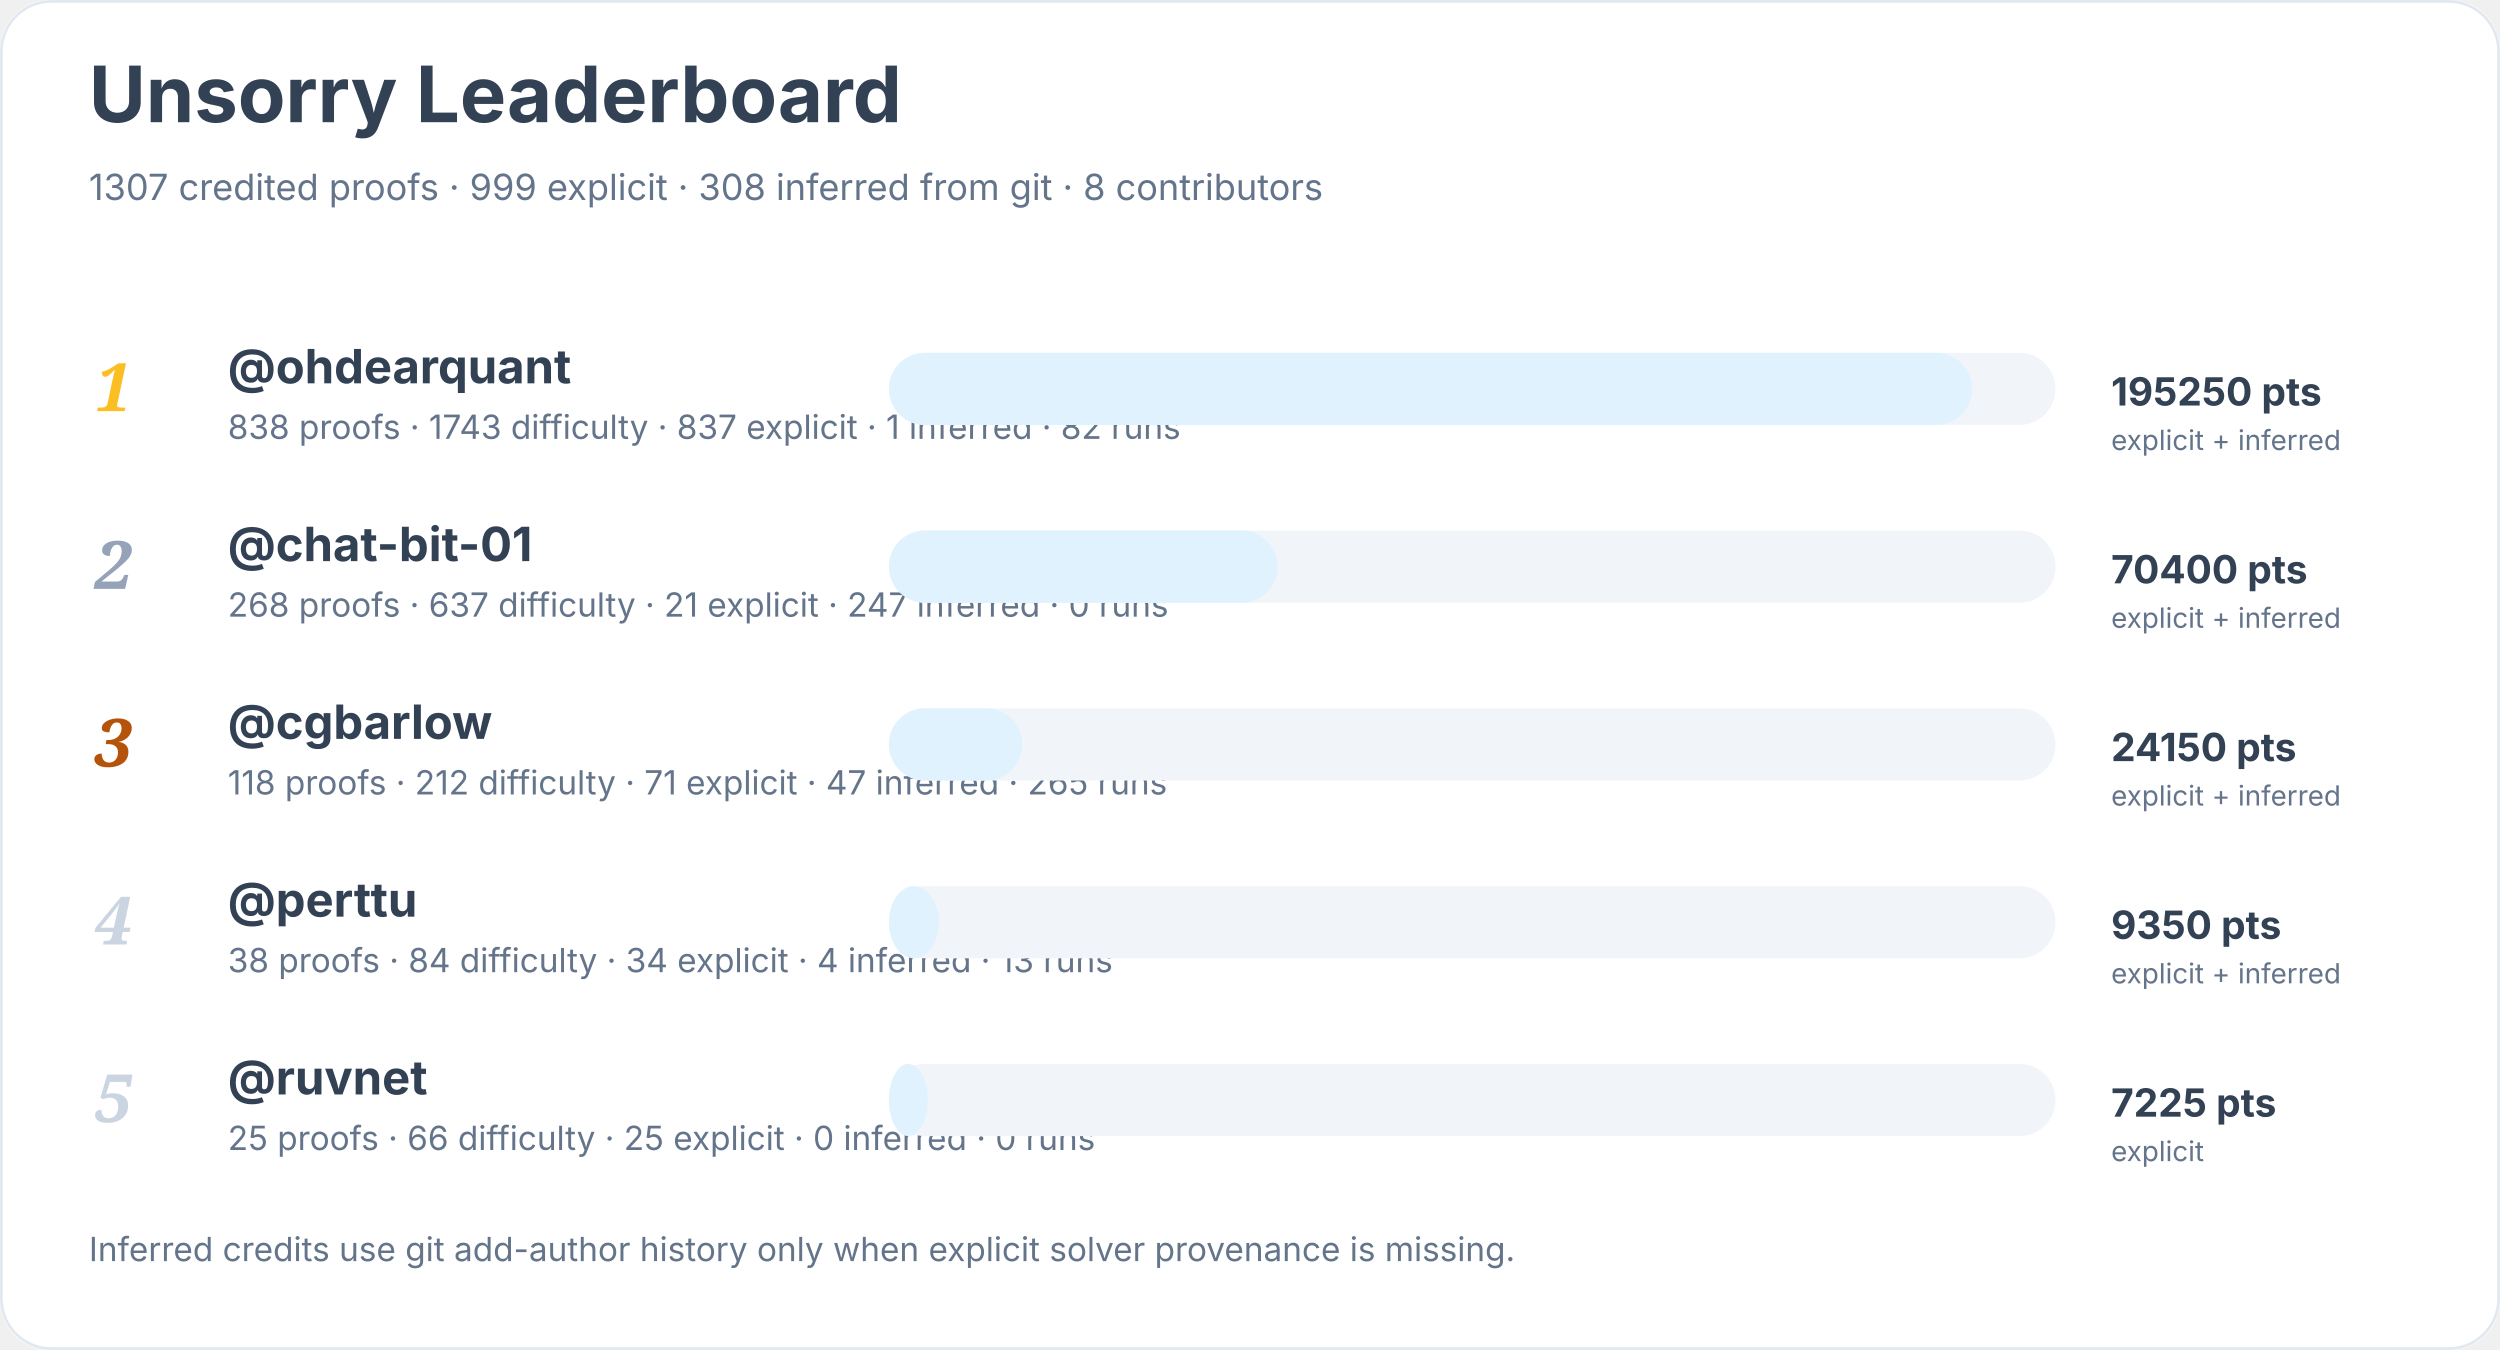
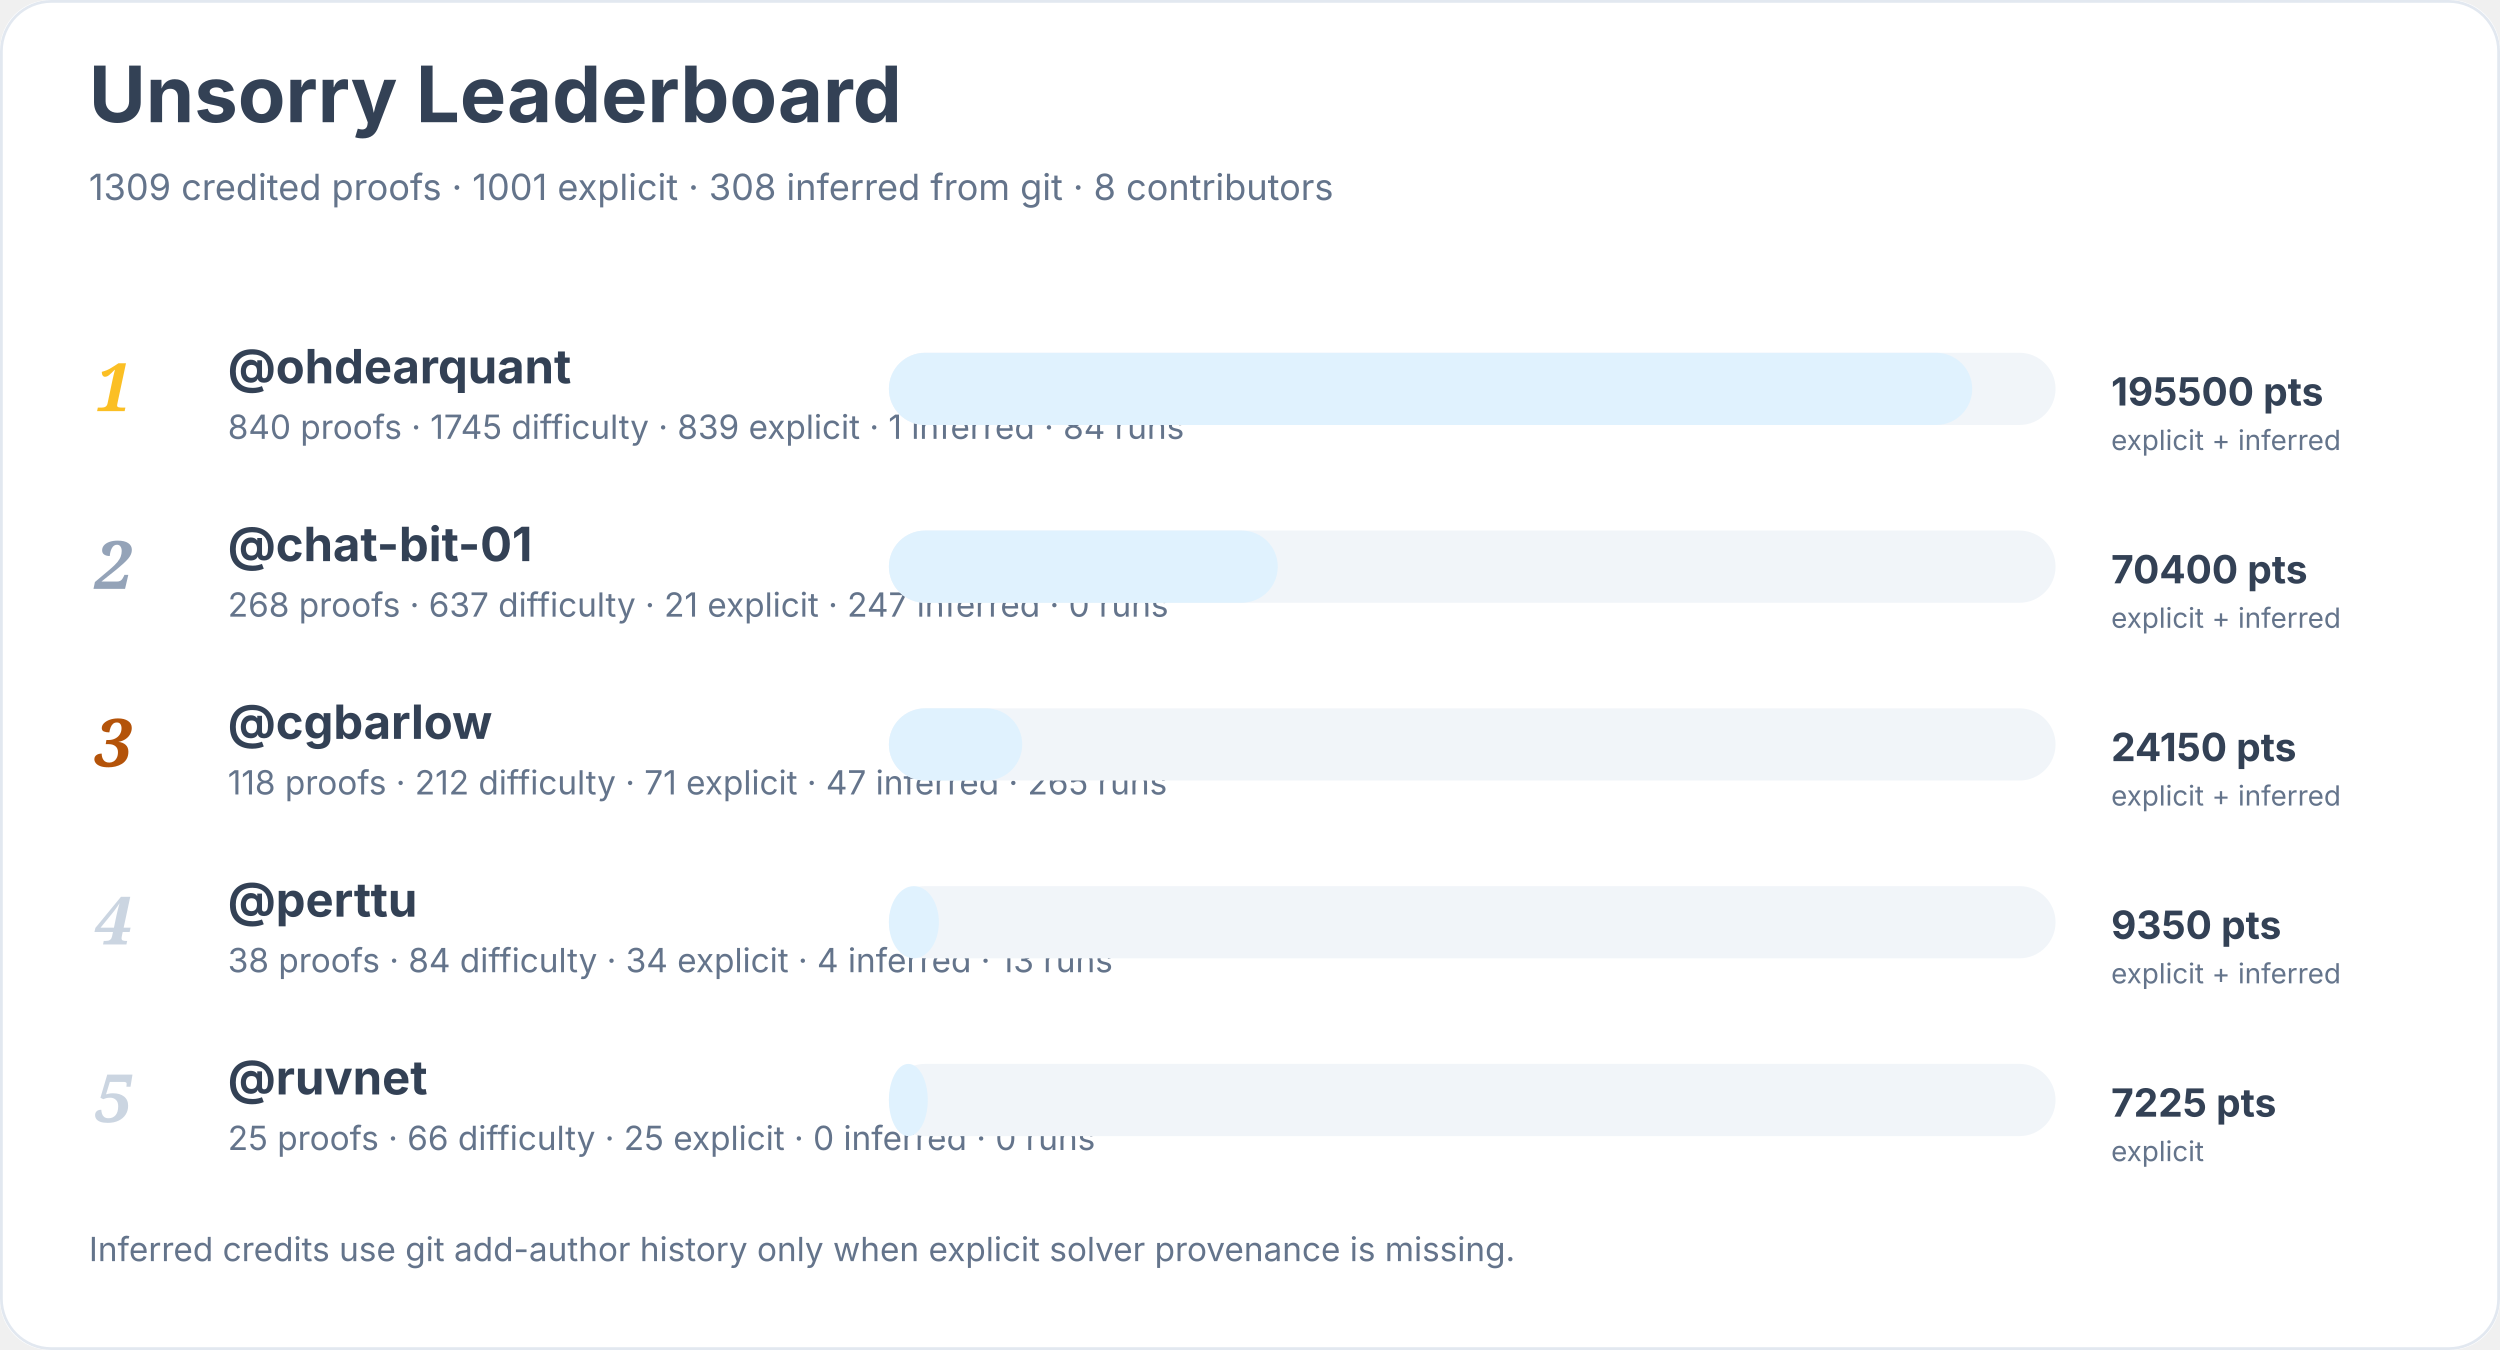
<svg xmlns="http://www.w3.org/2000/svg" width="900" height="486" viewBox="0 0 900 486" role="img" aria-labelledby="title desc">
  <rect width="900" height="100%" rx="18" fill="#ffffff" />
  <rect x="0.5" y="0.5" width="899" height="485" rx="18" fill="none" stroke="#e2e8f0" />
  <text x="32" y="44" font-family="Inter, system-ui, sans-serif" font-size="28" font-weight="700" fill="#334155">Unsorry Leaderboard</text>
-   <text x="32" y="72" font-family="Inter, system-ui, sans-serif" font-size="13" fill="#64748b">1307 credited proofs · 999 explicit · 308 inferred from git · 8 contributors</text>
+   <text x="32" y="72" font-family="Inter, system-ui, sans-serif" font-size="13" fill="#64748b">1309 credited proofs · 1001 explicit · 308 inferred from git · 8 contributors</text>
  <text x="34" y="148" font-family="Georgia, serif" font-size="24" font-style="italic" font-weight="700" fill="#fbbf24">1</text>
  <a href="https://github.com/ohdearquant">
    <text x="82" y="138" font-family="Inter, system-ui, sans-serif" font-size="17" font-weight="650" fill="#334155">@ohdearquant</text>
  </a>
-   <text x="82" y="158" font-family="Inter, system-ui, sans-serif" font-size="12" fill="#64748b">838 proofs · 1743 difficulty · 837 explicit · 1 inferred · 82 runs</text>
+   <text x="82" y="158" font-family="Inter, system-ui, sans-serif" font-size="12" fill="#64748b">840 proofs · 1745 difficulty · 839 explicit · 1 inferred · 84 runs</text>
  <rect x="320" y="127" width="420" height="26" rx="13" fill="#f1f5f9" />
  <rect x="320" y="127" width="390" height="26" rx="13" fill="#e0f2fe" />
-   <text x="760" y="146" font-family="Inter, system-ui, sans-serif" font-size="14" font-weight="700" fill="#334155">195250 pts</text>
+   <text x="760" y="146" font-family="Inter, system-ui, sans-serif" font-size="14" font-weight="700" fill="#334155">195500 pts</text>
  <text x="760" y="162" font-family="Inter, system-ui, sans-serif" font-size="10" fill="#64748b">explicit + inferred</text>
  <text x="34" y="212" font-family="Georgia, serif" font-size="24" font-style="italic" font-weight="700" fill="#94a3b8">2</text>
  <a href="https://github.com/chat-bit-01">
    <text x="82" y="202" font-family="Inter, system-ui, sans-serif" font-size="17" font-weight="650" fill="#334155">@chat-bit-01</text>
  </a>
  <text x="82" y="222" font-family="Inter, system-ui, sans-serif" font-size="12" fill="#64748b">268 proofs · 637 difficulty · 21 explicit · 247 inferred · 0 runs</text>
  <rect x="320" y="191" width="420" height="26" rx="13" fill="#f1f5f9" />
  <rect x="320" y="191" width="140" height="26" rx="13" fill="#e0f2fe" />
  <text x="760" y="210" font-family="Inter, system-ui, sans-serif" font-size="14" font-weight="700" fill="#334155">70400 pts</text>
  <text x="760" y="226" font-family="Inter, system-ui, sans-serif" font-size="10" fill="#64748b">explicit + inferred</text>
  <text x="34" y="276" font-family="Georgia, serif" font-size="24" font-style="italic" font-weight="700" fill="#b45309">3</text>
  <a href="https://github.com/cgbarlow">
    <text x="82" y="266" font-family="Inter, system-ui, sans-serif" font-size="17" font-weight="650" fill="#334155">@cgbarlow</text>
  </a>
  <text x="82" y="286" font-family="Inter, system-ui, sans-serif" font-size="12" fill="#64748b">118 proofs · 212 difficulty · 71 explicit · 47 inferred · 265 runs</text>
  <rect x="320" y="255" width="420" height="26" rx="13" fill="#f1f5f9" />
  <rect x="320" y="255" width="48" height="26" rx="13" fill="#e0f2fe" />
  <text x="760" y="274" font-family="Inter, system-ui, sans-serif" font-size="14" font-weight="700" fill="#334155">24150 pts</text>
  <text x="760" y="290" font-family="Inter, system-ui, sans-serif" font-size="10" fill="#64748b">explicit + inferred</text>
  <text x="34" y="340" font-family="Georgia, serif" font-size="24" font-style="italic" font-weight="700" fill="#cbd5e1">4</text>
  <a href="https://github.com/perttu">
    <text x="82" y="330" font-family="Inter, system-ui, sans-serif" font-size="17" font-weight="650" fill="#334155">@perttu</text>
  </a>
  <text x="82" y="350" font-family="Inter, system-ui, sans-serif" font-size="12" fill="#64748b">38 proofs · 84 difficulty · 34 explicit · 4 inferred · 13 runs</text>
  <rect x="320" y="319" width="420" height="26" rx="13" fill="#f1f5f9" />
  <rect x="320" y="319" width="18" height="26" rx="13" fill="#e0f2fe" />
  <text x="760" y="338" font-family="Inter, system-ui, sans-serif" font-size="14" font-weight="700" fill="#334155">9350 pts</text>
  <text x="760" y="354" font-family="Inter, system-ui, sans-serif" font-size="10" fill="#64748b">explicit + inferred</text>
  <text x="34" y="404" font-family="Georgia, serif" font-size="24" font-style="italic" font-weight="700" fill="#cbd5e1">5</text>
  <a href="https://github.com/ruvnet">
    <text x="82" y="394" font-family="Inter, system-ui, sans-serif" font-size="17" font-weight="650" fill="#334155">@ruvnet</text>
  </a>
  <text x="82" y="414" font-family="Inter, system-ui, sans-serif" font-size="12" fill="#64748b">25 proofs · 66 difficulty · 25 explicit · 0 inferred · 0 runs</text>
  <rect x="320" y="383" width="420" height="26" rx="13" fill="#f1f5f9" />
  <rect x="320" y="383" width="14" height="26" rx="13" fill="#e0f2fe" />
  <text x="760" y="402" font-family="Inter, system-ui, sans-serif" font-size="14" font-weight="700" fill="#334155">7225 pts</text>
  <text x="760" y="418" font-family="Inter, system-ui, sans-serif" font-size="10" fill="#64748b">explicit</text>
  <text x="32" y="454" font-family="Inter, system-ui, sans-serif" font-size="12" fill="#64748b">Inferred credits use git add-author history only when explicit solver provenance is missing.</text>
</svg>
